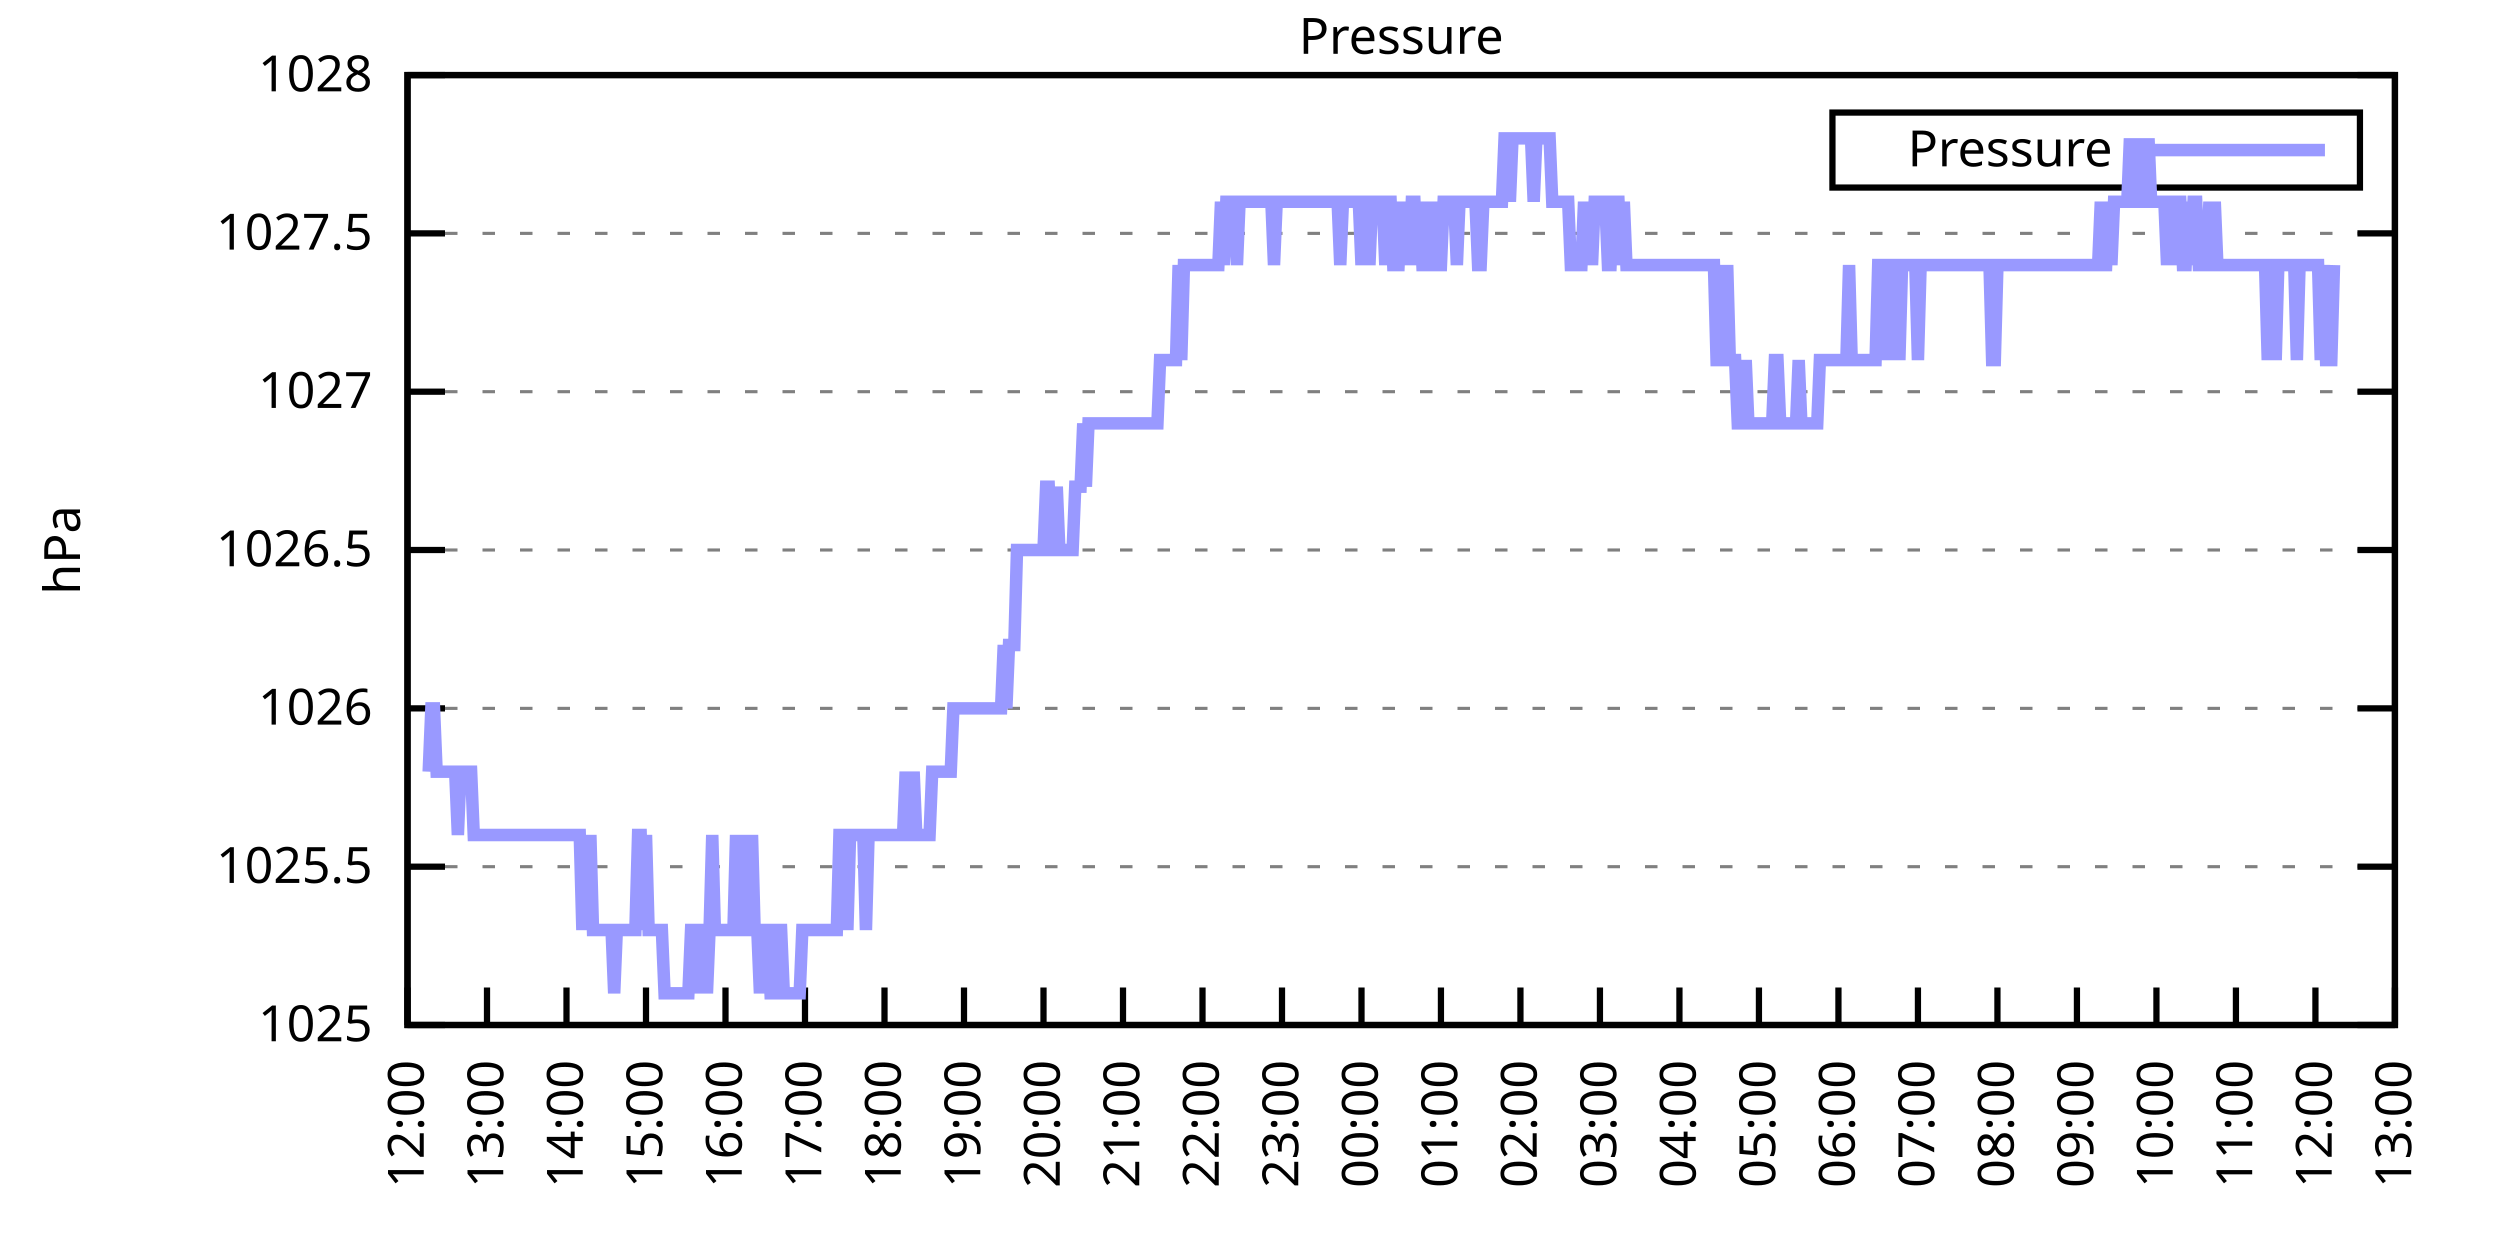
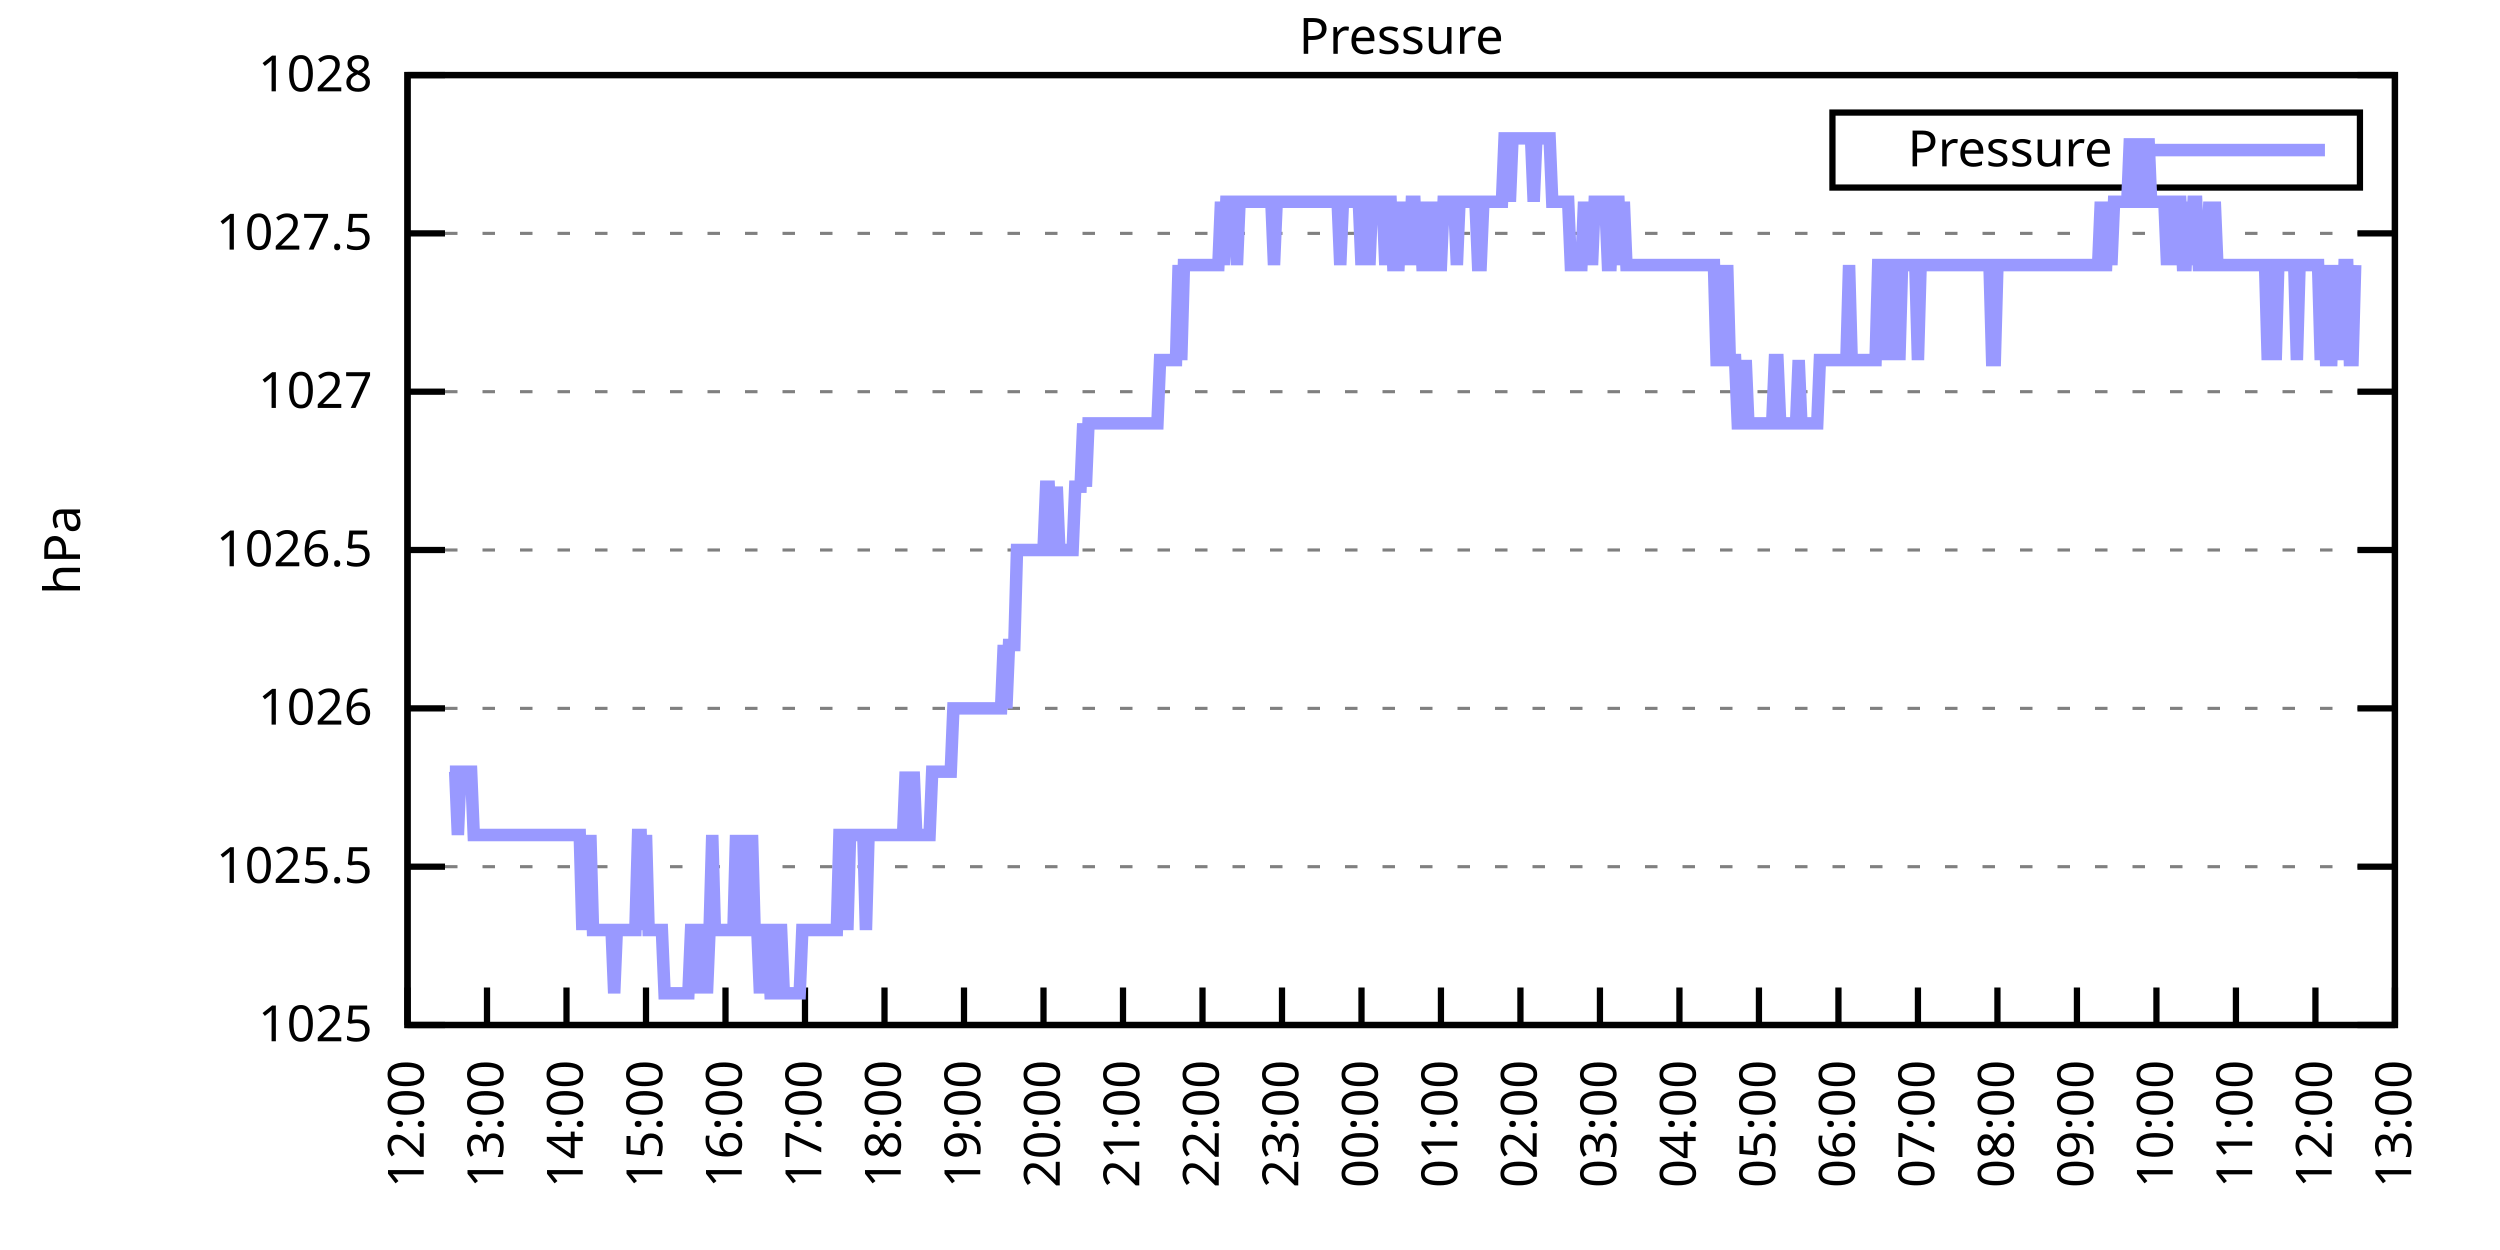
<svg xmlns="http://www.w3.org/2000/svg" xmlns:xlink="http://www.w3.org/1999/xlink" width="400" height="200" viewBox="0 0 400 200">
  <g id="gnuplot_canvas">
    <rect x="0" y="0" width="400" height="200" fill="none" />
    <defs>
      <circle id="gpDot" r="0.5" stroke-width="0.5" stroke="currentColor" />
      <path id="gpPt0" stroke-width="0.333" stroke="currentColor" d="M-1,0 h2 M0,-1 v2" />
      <path id="gpPt1" stroke-width="0.333" stroke="currentColor" d="M-1,-1 L1,1 M1,-1 L-1,1" />
      <path id="gpPt2" stroke-width="0.333" stroke="currentColor" d="M-1,0 L1,0 M0,-1 L0,1 M-1,-1 L1,1 M-1,1 L1,-1" />
      <rect id="gpPt3" stroke-width="0.333" stroke="currentColor" x="-1" y="-1" width="2" height="2" />
      <rect id="gpPt4" stroke-width="0.333" stroke="currentColor" fill="currentColor" x="-1" y="-1" width="2" height="2" />
      <circle id="gpPt5" stroke-width="0.333" stroke="currentColor" cx="0" cy="0" r="1" />
      <use xlink:href="#gpPt5" id="gpPt6" fill="currentColor" stroke="none" />
      <path id="gpPt7" stroke-width="0.333" stroke="currentColor" d="M0,-1.33 L-1.33,0.67 L1.33,0.67 z" />
      <use xlink:href="#gpPt7" id="gpPt8" fill="currentColor" stroke="none" />
      <use xlink:href="#gpPt7" id="gpPt9" stroke="currentColor" transform="rotate(180)" />
      <use xlink:href="#gpPt9" id="gpPt10" fill="currentColor" stroke="none" />
      <use xlink:href="#gpPt3" id="gpPt11" stroke="currentColor" transform="rotate(45)" />
      <use xlink:href="#gpPt11" id="gpPt12" fill="currentColor" stroke="none" />
      <path id="gpPt13" stroke-width="0.333" stroke="currentColor" d="M0,1.330 L1.265,0.411 L0.782,-1.067 L-0.782,-1.076 L-1.265,0.411 z" />
      <use xlink:href="#gpPt13" id="gpPt14" fill="currentColor" stroke="none" />
      <filter id="textbox" filterUnits="objectBoundingBox" x="0" y="0" height="1" width="1">
        <feFlood flood-color="white" flood-opacity="1" result="bgnd" />
        <feComposite in="SourceGraphic" in2="bgnd" operator="atop" />
      </filter>
      <filter id="greybox" filterUnits="objectBoundingBox" x="0" y="0" height="1" width="1">
        <feFlood flood-color="lightgrey" flood-opacity="1" result="grey" />
        <feComposite in="SourceGraphic" in2="grey" operator="atop" />
      </filter>
    </defs>
    <g fill="none" color="white" stroke="currentColor" stroke-width="1.00" stroke-linecap="butt" stroke-linejoin="miter">
</g>
    <g fill="none" color="black" stroke="currentColor" stroke-width="1.00" stroke-linecap="butt" stroke-linejoin="miter">
      <g stroke="none" shape-rendering="crispEdges">
        <polygon fill="rgb(255, 255, 255)" points="65.20,164.00 383.18,164.00 383.18,12.02 65.20,12.02 " />
      </g>
    </g>
    <g fill="none" color="black" stroke="currentColor" stroke-width="1.00" stroke-linecap="butt" stroke-linejoin="miter">
</g>
    <g fill="none" color="black" stroke="black" stroke-width="0.50" stroke-linecap="butt" stroke-linejoin="miter">
</g>
    <g fill="none" color="gray" stroke="currentColor" stroke-width="0.50" stroke-linecap="butt" stroke-linejoin="miter">
      <path stroke="gray" stroke-dasharray="2,4" class="gridline" d="M65.20,164.00 L383.19,164.00  " />
    </g>
    <g fill="none" color="gray" stroke="gray" stroke-width="1.00" stroke-linecap="butt" stroke-linejoin="miter">
</g>
    <g fill="none" color="black" stroke="currentColor" stroke-width="1.00" stroke-linecap="butt" stroke-linejoin="miter">
      <path stroke="black" d="M65.20,164.00 L71.20,164.00 M383.19,164.00 L377.19,164.00  " />
      <g transform="translate(59.60,166.60)" stroke="none" fill="black" font-family="Sans" font-size="8.00" text-anchor="end">
        <text>
          <tspan font-family="Sans"> 1025</tspan>
        </text>
      </g>
    </g>
    <g fill="none" color="black" stroke="currentColor" stroke-width="1.00" stroke-linecap="butt" stroke-linejoin="miter">
</g>
    <g fill="none" color="black" stroke="black" stroke-width="0.50" stroke-linecap="butt" stroke-linejoin="miter">
</g>
    <g fill="none" color="gray" stroke="currentColor" stroke-width="0.50" stroke-linecap="butt" stroke-linejoin="miter">
      <path stroke="gray" stroke-dasharray="2,4" class="gridline" d="M65.20,138.67 L383.19,138.67  " />
    </g>
    <g fill="none" color="gray" stroke="gray" stroke-width="1.00" stroke-linecap="butt" stroke-linejoin="miter">
</g>
    <g fill="none" color="black" stroke="currentColor" stroke-width="1.00" stroke-linecap="butt" stroke-linejoin="miter">
      <path stroke="black" d="M65.20,138.67 L71.20,138.67 M383.19,138.67 L377.19,138.67  " />
      <g transform="translate(59.60,141.27)" stroke="none" fill="black" font-family="Sans" font-size="8.00" text-anchor="end">
        <text>
          <tspan font-family="Sans"> 1025.5</tspan>
        </text>
      </g>
    </g>
    <g fill="none" color="black" stroke="currentColor" stroke-width="1.00" stroke-linecap="butt" stroke-linejoin="miter">
</g>
    <g fill="none" color="black" stroke="black" stroke-width="0.50" stroke-linecap="butt" stroke-linejoin="miter">
</g>
    <g fill="none" color="gray" stroke="currentColor" stroke-width="0.50" stroke-linecap="butt" stroke-linejoin="miter">
      <path stroke="gray" stroke-dasharray="2,4" class="gridline" d="M65.20,113.34 L383.19,113.34  " />
    </g>
    <g fill="none" color="gray" stroke="gray" stroke-width="1.00" stroke-linecap="butt" stroke-linejoin="miter">
</g>
    <g fill="none" color="black" stroke="currentColor" stroke-width="1.00" stroke-linecap="butt" stroke-linejoin="miter">
      <path stroke="black" d="M65.20,113.34 L71.20,113.34 M383.19,113.34 L377.19,113.34  " />
      <g transform="translate(59.60,115.94)" stroke="none" fill="black" font-family="Sans" font-size="8.00" text-anchor="end">
        <text>
          <tspan font-family="Sans"> 1026</tspan>
        </text>
      </g>
    </g>
    <g fill="none" color="black" stroke="currentColor" stroke-width="1.00" stroke-linecap="butt" stroke-linejoin="miter">
</g>
    <g fill="none" color="black" stroke="black" stroke-width="0.50" stroke-linecap="butt" stroke-linejoin="miter">
</g>
    <g fill="none" color="gray" stroke="currentColor" stroke-width="0.50" stroke-linecap="butt" stroke-linejoin="miter">
      <path stroke="gray" stroke-dasharray="2,4" class="gridline" d="M65.20,88.00 L383.19,88.00  " />
    </g>
    <g fill="none" color="gray" stroke="gray" stroke-width="1.00" stroke-linecap="butt" stroke-linejoin="miter">
</g>
    <g fill="none" color="black" stroke="currentColor" stroke-width="1.00" stroke-linecap="butt" stroke-linejoin="miter">
      <path stroke="black" d="M65.20,88.00 L71.20,88.00 M383.19,88.00 L377.19,88.00  " />
      <g transform="translate(59.60,90.60)" stroke="none" fill="black" font-family="Sans" font-size="8.00" text-anchor="end">
        <text>
          <tspan font-family="Sans"> 1026.5</tspan>
        </text>
      </g>
    </g>
    <g fill="none" color="black" stroke="currentColor" stroke-width="1.00" stroke-linecap="butt" stroke-linejoin="miter">
</g>
    <g fill="none" color="black" stroke="black" stroke-width="0.50" stroke-linecap="butt" stroke-linejoin="miter">
</g>
    <g fill="none" color="gray" stroke="currentColor" stroke-width="0.50" stroke-linecap="butt" stroke-linejoin="miter">
      <path stroke="gray" stroke-dasharray="2,4" class="gridline" d="M65.20,62.67 L383.19,62.67  " />
    </g>
    <g fill="none" color="gray" stroke="gray" stroke-width="1.00" stroke-linecap="butt" stroke-linejoin="miter">
</g>
    <g fill="none" color="black" stroke="currentColor" stroke-width="1.00" stroke-linecap="butt" stroke-linejoin="miter">
      <path stroke="black" d="M65.20,62.67 L71.20,62.67 M383.19,62.67 L377.19,62.67  " />
      <g transform="translate(59.60,65.27)" stroke="none" fill="black" font-family="Sans" font-size="8.00" text-anchor="end">
        <text>
          <tspan font-family="Sans"> 1027</tspan>
        </text>
      </g>
    </g>
    <g fill="none" color="black" stroke="currentColor" stroke-width="1.00" stroke-linecap="butt" stroke-linejoin="miter">
</g>
    <g fill="none" color="black" stroke="black" stroke-width="0.50" stroke-linecap="butt" stroke-linejoin="miter">
</g>
    <g fill="none" color="gray" stroke="currentColor" stroke-width="0.50" stroke-linecap="butt" stroke-linejoin="miter">
      <path stroke="gray" stroke-dasharray="2,4" class="gridline" d="M65.20,37.34 L383.19,37.34  " />
    </g>
    <g fill="none" color="gray" stroke="gray" stroke-width="1.00" stroke-linecap="butt" stroke-linejoin="miter">
</g>
    <g fill="none" color="black" stroke="currentColor" stroke-width="1.00" stroke-linecap="butt" stroke-linejoin="miter">
      <path stroke="black" d="M65.20,37.34 L71.20,37.34 M383.19,37.34 L377.19,37.34  " />
      <g transform="translate(59.60,39.94)" stroke="none" fill="black" font-family="Sans" font-size="8.00" text-anchor="end">
        <text>
          <tspan font-family="Sans"> 1027.5</tspan>
        </text>
      </g>
    </g>
    <g fill="none" color="black" stroke="currentColor" stroke-width="1.00" stroke-linecap="butt" stroke-linejoin="miter">
</g>
    <g fill="none" color="black" stroke="black" stroke-width="0.50" stroke-linecap="butt" stroke-linejoin="miter">
</g>
    <g fill="none" color="gray" stroke="currentColor" stroke-width="0.50" stroke-linecap="butt" stroke-linejoin="miter">
      <path stroke="gray" stroke-dasharray="2,4" class="gridline" d="M65.20,12.01 L383.19,12.01  " />
    </g>
    <g fill="none" color="gray" stroke="gray" stroke-width="1.00" stroke-linecap="butt" stroke-linejoin="miter">
</g>
    <g fill="none" color="black" stroke="currentColor" stroke-width="1.00" stroke-linecap="butt" stroke-linejoin="miter">
      <path stroke="black" d="M65.20,12.01 L71.20,12.01 M383.19,12.01 L377.19,12.01  " />
      <g transform="translate(59.60,14.61)" stroke="none" fill="black" font-family="Sans" font-size="8.00" text-anchor="end">
        <text>
          <tspan font-family="Sans"> 1028</tspan>
        </text>
      </g>
    </g>
    <g fill="none" color="black" stroke="currentColor" stroke-width="1.00" stroke-linecap="butt" stroke-linejoin="miter">
      <path stroke="black" d="M65.20,164.00 L65.20,158.00  " />
      <g transform="translate(67.80,169.60) rotate(270.00)" stroke="none" fill="black" font-family="Sans" font-size="8.00" text-anchor="end">
        <text>
          <tspan font-family="Sans">12:00</tspan>
        </text>
      </g>
    </g>
    <g fill="none" color="black" stroke="currentColor" stroke-width="1.00" stroke-linecap="butt" stroke-linejoin="miter">
      <path stroke="black" d="M77.92,164.00 L77.92,158.00  " />
      <g transform="translate(80.52,169.60) rotate(270.00)" stroke="none" fill="black" font-family="Sans" font-size="8.00" text-anchor="end">
        <text>
          <tspan font-family="Sans">13:00</tspan>
        </text>
      </g>
    </g>
    <g fill="none" color="black" stroke="currentColor" stroke-width="1.00" stroke-linecap="butt" stroke-linejoin="miter">
      <path stroke="black" d="M90.64,164.00 L90.64,158.00  " />
      <g transform="translate(93.24,169.60) rotate(270.00)" stroke="none" fill="black" font-family="Sans" font-size="8.00" text-anchor="end">
        <text>
          <tspan font-family="Sans">14:00</tspan>
        </text>
      </g>
    </g>
    <g fill="none" color="black" stroke="currentColor" stroke-width="1.00" stroke-linecap="butt" stroke-linejoin="miter">
      <path stroke="black" d="M103.36,164.00 L103.36,158.00  " />
      <g transform="translate(105.96,169.60) rotate(270.00)" stroke="none" fill="black" font-family="Sans" font-size="8.00" text-anchor="end">
        <text>
          <tspan font-family="Sans">15:00</tspan>
        </text>
      </g>
    </g>
    <g fill="none" color="black" stroke="currentColor" stroke-width="1.00" stroke-linecap="butt" stroke-linejoin="miter">
      <path stroke="black" d="M116.08,164.00 L116.08,158.00  " />
      <g transform="translate(118.68,169.60) rotate(270.00)" stroke="none" fill="black" font-family="Sans" font-size="8.00" text-anchor="end">
        <text>
          <tspan font-family="Sans">16:00</tspan>
        </text>
      </g>
    </g>
    <g fill="none" color="black" stroke="currentColor" stroke-width="1.00" stroke-linecap="butt" stroke-linejoin="miter">
      <path stroke="black" d="M128.80,164.00 L128.80,158.00  " />
      <g transform="translate(131.40,169.60) rotate(270.00)" stroke="none" fill="black" font-family="Sans" font-size="8.00" text-anchor="end">
        <text>
          <tspan font-family="Sans">17:00</tspan>
        </text>
      </g>
    </g>
    <g fill="none" color="black" stroke="currentColor" stroke-width="1.00" stroke-linecap="butt" stroke-linejoin="miter">
      <path stroke="black" d="M141.52,164.00 L141.52,158.00  " />
      <g transform="translate(144.12,169.60) rotate(270.00)" stroke="none" fill="black" font-family="Sans" font-size="8.00" text-anchor="end">
        <text>
          <tspan font-family="Sans">18:00</tspan>
        </text>
      </g>
    </g>
    <g fill="none" color="black" stroke="currentColor" stroke-width="1.00" stroke-linecap="butt" stroke-linejoin="miter">
      <path stroke="black" d="M154.24,164.00 L154.24,158.00  " />
      <g transform="translate(156.84,169.60) rotate(270.00)" stroke="none" fill="black" font-family="Sans" font-size="8.00" text-anchor="end">
        <text>
          <tspan font-family="Sans">19:00</tspan>
        </text>
      </g>
    </g>
    <g fill="none" color="black" stroke="currentColor" stroke-width="1.00" stroke-linecap="butt" stroke-linejoin="miter">
      <path stroke="black" d="M166.96,164.00 L166.96,158.00  " />
      <g transform="translate(169.56,169.60) rotate(270.00)" stroke="none" fill="black" font-family="Sans" font-size="8.00" text-anchor="end">
        <text>
          <tspan font-family="Sans">20:00</tspan>
        </text>
      </g>
    </g>
    <g fill="none" color="black" stroke="currentColor" stroke-width="1.00" stroke-linecap="butt" stroke-linejoin="miter">
      <path stroke="black" d="M179.68,164.00 L179.68,158.00  " />
      <g transform="translate(182.28,169.60) rotate(270.00)" stroke="none" fill="black" font-family="Sans" font-size="8.00" text-anchor="end">
        <text>
          <tspan font-family="Sans">21:00</tspan>
        </text>
      </g>
    </g>
    <g fill="none" color="black" stroke="currentColor" stroke-width="1.00" stroke-linecap="butt" stroke-linejoin="miter">
      <path stroke="black" d="M192.40,164.00 L192.40,158.00  " />
      <g transform="translate(195.00,169.60) rotate(270.00)" stroke="none" fill="black" font-family="Sans" font-size="8.00" text-anchor="end">
        <text>
          <tspan font-family="Sans">22:00</tspan>
        </text>
      </g>
    </g>
    <g fill="none" color="black" stroke="currentColor" stroke-width="1.00" stroke-linecap="butt" stroke-linejoin="miter">
      <path stroke="black" d="M205.12,164.00 L205.12,158.00  " />
      <g transform="translate(207.72,169.60) rotate(270.00)" stroke="none" fill="black" font-family="Sans" font-size="8.00" text-anchor="end">
        <text>
          <tspan font-family="Sans">23:00</tspan>
        </text>
      </g>
    </g>
    <g fill="none" color="black" stroke="currentColor" stroke-width="1.00" stroke-linecap="butt" stroke-linejoin="miter">
      <path stroke="black" d="M217.84,164.00 L217.84,158.00  " />
      <g transform="translate(220.44,169.60) rotate(270.00)" stroke="none" fill="black" font-family="Sans" font-size="8.00" text-anchor="end">
        <text>
          <tspan font-family="Sans">00:00</tspan>
        </text>
      </g>
    </g>
    <g fill="none" color="black" stroke="currentColor" stroke-width="1.00" stroke-linecap="butt" stroke-linejoin="miter">
      <path stroke="black" d="M230.55,164.00 L230.55,158.00  " />
      <g transform="translate(233.15,169.60) rotate(270.00)" stroke="none" fill="black" font-family="Sans" font-size="8.00" text-anchor="end">
        <text>
          <tspan font-family="Sans">01:00</tspan>
        </text>
      </g>
    </g>
    <g fill="none" color="black" stroke="currentColor" stroke-width="1.00" stroke-linecap="butt" stroke-linejoin="miter">
      <path stroke="black" d="M243.27,164.00 L243.27,158.00  " />
      <g transform="translate(245.87,169.60) rotate(270.00)" stroke="none" fill="black" font-family="Sans" font-size="8.00" text-anchor="end">
        <text>
          <tspan font-family="Sans">02:00</tspan>
        </text>
      </g>
    </g>
    <g fill="none" color="black" stroke="currentColor" stroke-width="1.00" stroke-linecap="butt" stroke-linejoin="miter">
      <path stroke="black" d="M255.99,164.00 L255.99,158.00  " />
      <g transform="translate(258.59,169.60) rotate(270.00)" stroke="none" fill="black" font-family="Sans" font-size="8.00" text-anchor="end">
        <text>
          <tspan font-family="Sans">03:00</tspan>
        </text>
      </g>
    </g>
    <g fill="none" color="black" stroke="currentColor" stroke-width="1.00" stroke-linecap="butt" stroke-linejoin="miter">
      <path stroke="black" d="M268.71,164.00 L268.71,158.00  " />
      <g transform="translate(271.31,169.60) rotate(270.00)" stroke="none" fill="black" font-family="Sans" font-size="8.00" text-anchor="end">
        <text>
          <tspan font-family="Sans">04:00</tspan>
        </text>
      </g>
    </g>
    <g fill="none" color="black" stroke="currentColor" stroke-width="1.00" stroke-linecap="butt" stroke-linejoin="miter">
      <path stroke="black" d="M281.43,164.00 L281.43,158.00  " />
      <g transform="translate(284.03,169.60) rotate(270.00)" stroke="none" fill="black" font-family="Sans" font-size="8.00" text-anchor="end">
        <text>
          <tspan font-family="Sans">05:00</tspan>
        </text>
      </g>
    </g>
    <g fill="none" color="black" stroke="currentColor" stroke-width="1.00" stroke-linecap="butt" stroke-linejoin="miter">
      <path stroke="black" d="M294.15,164.00 L294.15,158.00  " />
      <g transform="translate(296.75,169.60) rotate(270.00)" stroke="none" fill="black" font-family="Sans" font-size="8.00" text-anchor="end">
        <text>
          <tspan font-family="Sans">06:00</tspan>
        </text>
      </g>
    </g>
    <g fill="none" color="black" stroke="currentColor" stroke-width="1.00" stroke-linecap="butt" stroke-linejoin="miter">
      <path stroke="black" d="M306.87,164.00 L306.87,158.00  " />
      <g transform="translate(309.47,169.60) rotate(270.00)" stroke="none" fill="black" font-family="Sans" font-size="8.00" text-anchor="end">
        <text>
          <tspan font-family="Sans">07:00</tspan>
        </text>
      </g>
    </g>
    <g fill="none" color="black" stroke="currentColor" stroke-width="1.00" stroke-linecap="butt" stroke-linejoin="miter">
      <path stroke="black" d="M319.59,164.00 L319.59,158.00  " />
      <g transform="translate(322.19,169.60) rotate(270.00)" stroke="none" fill="black" font-family="Sans" font-size="8.00" text-anchor="end">
        <text>
          <tspan font-family="Sans">08:00</tspan>
        </text>
      </g>
    </g>
    <g fill="none" color="black" stroke="currentColor" stroke-width="1.00" stroke-linecap="butt" stroke-linejoin="miter">
      <path stroke="black" d="M332.31,164.00 L332.31,158.00  " />
      <g transform="translate(334.91,169.60) rotate(270.00)" stroke="none" fill="black" font-family="Sans" font-size="8.00" text-anchor="end">
        <text>
          <tspan font-family="Sans">09:00</tspan>
        </text>
      </g>
    </g>
    <g fill="none" color="black" stroke="currentColor" stroke-width="1.00" stroke-linecap="butt" stroke-linejoin="miter">
      <path stroke="black" d="M345.03,164.00 L345.03,158.00  " />
      <g transform="translate(347.63,169.60) rotate(270.00)" stroke="none" fill="black" font-family="Sans" font-size="8.00" text-anchor="end">
        <text>
          <tspan font-family="Sans">10:00</tspan>
        </text>
      </g>
    </g>
    <g fill="none" color="black" stroke="currentColor" stroke-width="1.00" stroke-linecap="butt" stroke-linejoin="miter">
      <path stroke="black" d="M357.75,164.00 L357.75,158.00  " />
      <g transform="translate(360.35,169.60) rotate(270.00)" stroke="none" fill="black" font-family="Sans" font-size="8.00" text-anchor="end">
        <text>
          <tspan font-family="Sans">11:00</tspan>
        </text>
      </g>
    </g>
    <g fill="none" color="black" stroke="currentColor" stroke-width="1.00" stroke-linecap="butt" stroke-linejoin="miter">
      <path stroke="black" d="M370.47,164.00 L370.47,158.00  " />
      <g transform="translate(373.07,169.60) rotate(270.00)" stroke="none" fill="black" font-family="Sans" font-size="8.00" text-anchor="end">
        <text>
          <tspan font-family="Sans">12:00</tspan>
        </text>
      </g>
    </g>
    <g fill="none" color="black" stroke="currentColor" stroke-width="1.00" stroke-linecap="butt" stroke-linejoin="miter">
      <path stroke="black" d="M383.19,164.00 L383.19,158.00  " />
      <g transform="translate(385.79,169.60) rotate(270.00)" stroke="none" fill="black" font-family="Sans" font-size="8.00" text-anchor="end">
        <text>
          <tspan font-family="Sans">13:00</tspan>
        </text>
      </g>
    </g>
    <g fill="none" color="black" stroke="currentColor" stroke-width="1.00" stroke-linecap="butt" stroke-linejoin="miter">
</g>
    <g fill="none" color="black" stroke="currentColor" stroke-width="1.00" stroke-linecap="butt" stroke-linejoin="miter">
      <path stroke="black" d="M65.20,12.01 L65.20,164.00 L383.19,164.00 L383.19,12.01 L65.20,12.01 Z  " />
    </g>
    <g fill="none" color="black" stroke="currentColor" stroke-width="1.00" stroke-linecap="butt" stroke-linejoin="miter">
</g>
    <g fill="none" color="black" stroke="currentColor" stroke-width="1.00" stroke-linecap="butt" stroke-linejoin="miter">
      <path stroke="black" d="M293.19,30.01 L293.19,18.01 L377.59,18.01 L377.59,30.01 L293.19,30.01 Z  " />
    </g>
    <g id="Pressure_plot_1">
      <g fill="none" color="white" stroke="black" stroke-width="2.00" stroke-linecap="butt" stroke-linejoin="miter">
</g>
      <g fill="none" color="black" stroke="currentColor" stroke-width="2.00" stroke-linecap="butt" stroke-linejoin="miter">
        <g transform="translate(337.99,26.61)" stroke="none" fill="black" font-family="Sans" font-size="8.00" text-anchor="end">
          <text>
            <tspan font-family="Sans">Pressure</tspan>
          </text>
        </g>
      </g>
      <g fill="none" color="black" stroke="currentColor" stroke-width="2.00" stroke-linecap="butt" stroke-linejoin="miter">
-         <path stroke="rgb(153, 153, 255)" d="M343.59,24.01 L371.99,24.01 M68.59,123.47 L69.02,113.34 L69.44,113.34 L69.86,123.47 L70.29,123.47 L70.71,123.47   L71.14,123.47 L71.56,123.47 L71.98,123.47 L72.41,123.47 L72.83,123.47 L73.26,133.60 L73.68,123.47 L74.10,123.47   L74.53,123.47 L74.95,123.47 L75.38,123.47 L75.80,133.60 L76.22,133.60 L76.65,133.60 L77.07,133.60 L77.50,133.60   L77.92,133.60 L78.34,133.60 L78.77,133.60 L79.19,133.60 L79.62,133.60 L80.04,133.60 L80.46,133.60 L80.89,133.60   L81.31,133.60 L81.74,133.60 L82.16,133.60 L82.58,133.60 L83.01,133.60 L83.43,133.60 L83.86,133.60 L84.28,133.60   L84.70,133.60 L85.13,133.60 L85.55,133.60 L85.98,133.60 L86.40,133.60 L86.82,133.60 L87.25,133.60 L87.67,133.60   L88.10,133.60 L88.52,133.60 L88.94,133.60 L89.37,133.60 L89.79,133.60 L90.22,133.60 L90.64,133.60 L91.06,133.60   L91.49,133.60 L91.91,133.60 L92.34,133.60 L92.76,133.60 L93.18,148.80 L93.61,133.60 L94.03,148.80 L94.46,133.60   L94.88,148.80 L95.30,148.80 L95.73,148.80 L96.15,148.80 L96.58,148.80 L97.00,148.80 L97.42,148.80 L97.85,148.80   L98.27,158.93 L98.69,148.80 L99.12,148.80 L99.54,148.80 L99.97,148.80 L100.39,148.80 L100.81,148.80 L101.24,148.80   L101.66,148.80 L102.09,133.60 L102.51,133.60 L102.93,148.80 L103.36,133.60 L103.78,148.80 L104.21,148.80 L104.63,148.80   L105.05,148.80 L105.48,148.80 L105.90,148.80 L106.33,158.93 L106.75,158.93 L107.17,158.93 L107.60,158.93 L108.02,158.93   L108.45,158.93 L108.87,158.93 L109.29,158.93 L109.72,158.93 L110.14,158.93 L110.57,148.80 L110.99,148.80 L111.41,158.93   L111.84,148.80 L112.26,148.80 L112.69,148.80 L113.11,158.93 L113.53,148.80 L113.96,133.60 L114.38,148.80 L114.81,148.80   L115.23,148.80 L115.65,148.80 L116.08,148.80 L116.50,148.80 L116.93,148.80 L117.35,148.80 L117.77,133.60 L118.20,148.80   L118.62,133.60 L119.05,148.80 L119.47,148.80 L119.89,148.80 L120.32,133.60 L120.74,148.80 L121.17,148.80 L121.59,158.93   L122.01,148.80 L122.44,148.80 L122.86,148.80 L123.29,158.93 L123.71,158.93 L124.13,158.93 L124.56,148.80 L124.98,148.80   L125.41,158.93 L125.83,158.93 L126.25,158.93 L126.68,158.93 L127.10,158.93 L127.53,158.93 L127.95,158.93 L128.37,148.80   L128.80,148.80 L129.22,148.80 L129.65,148.80 L130.07,148.80 L130.49,148.80 L130.92,148.80 L131.34,148.80 L131.77,148.80   L132.19,148.80 L132.61,148.80 L133.04,148.80 L133.46,148.80 L133.89,148.80 L134.31,133.60 L134.73,133.60 L135.16,133.60   L135.58,148.80 L136.01,133.60 L136.43,133.60 L136.85,133.60 L137.28,133.60 L137.70,133.60 L138.13,133.60 L138.55,148.80   L138.97,133.60 L139.40,133.60 L139.82,133.60 L140.25,133.60 L140.67,133.60 L141.09,133.60 L141.52,133.60 L141.94,133.60   L142.37,133.60 L142.79,133.60 L143.21,133.60 L143.64,133.60 L144.06,133.60 L144.49,133.60 L144.91,123.47 L145.33,133.60   L145.76,133.60 L146.18,123.47 L146.61,133.60 L147.03,133.60 L147.45,133.60 L147.88,133.60 L148.30,133.60 L148.73,133.60   L149.15,123.47 L149.57,123.47 L150.00,123.47 L150.42,123.47 L150.85,123.47 L151.27,123.47 L151.69,123.47 L152.12,123.47   L152.54,113.34 L152.97,113.34 L153.39,113.34 L153.81,113.34 L154.24,113.34 L154.66,113.34 L155.09,113.34 L155.51,113.34   L155.93,113.34 L156.36,113.34 L156.78,113.34 L157.21,113.34 L157.63,113.34 L158.05,113.34 L158.48,113.34 L158.90,113.34   L159.33,113.34 L159.75,113.34 L160.17,113.34 L160.60,103.20 L161.02,113.34 L161.44,103.20 L161.87,103.20 L162.29,103.20   L162.72,88.00 L163.14,88.00 L163.56,88.00 L163.99,88.00 L164.41,88.00 L164.84,88.00 L165.26,88.00 L165.68,88.00   L166.11,88.00 L166.53,88.00 L166.96,88.00 L167.38,77.87 L167.80,77.87 L168.23,88.00 L168.65,88.00 L169.08,77.87   L169.50,88.00 L169.92,88.00 L170.35,88.00 L170.77,88.00 L171.20,88.00 L171.62,88.00 L172.04,77.87 L172.47,77.87   L172.89,77.87 L173.32,67.74 L173.74,77.87 L174.16,67.74 L174.59,67.74 L175.01,67.74 L175.44,67.74 L175.86,67.74   L176.28,67.74 L176.71,67.74 L177.13,67.74 L177.56,67.74 L177.98,67.74 L178.40,67.74 L178.83,67.74 L179.25,67.74   L179.68,67.74 L180.10,67.74 L180.52,67.74 L180.95,67.74 L181.37,67.74 L181.80,67.74 L182.22,67.74 L182.64,67.74   L183.07,67.74 L183.49,67.74 L183.92,67.74 L184.34,67.74 L184.76,67.74 L185.19,67.74 L185.61,57.61 L186.04,57.61   L186.46,57.61 L186.88,57.61 L187.31,57.61 L187.73,57.61 L188.16,57.61 L188.58,42.41 L189.00,57.61 L189.43,42.41   L189.85,42.41 L190.28,42.41 L190.70,42.41 L191.12,42.41 L191.55,42.41 L191.97,42.41 L192.40,42.41 L192.82,42.41   L193.24,42.41 L193.67,42.41 L194.09,42.41 L194.52,42.41 L194.94,42.41 L195.36,32.28 L195.79,42.41 L196.21,32.28   L196.64,32.28 L197.06,32.28 L197.48,32.28 L197.91,42.41 L198.33,32.28 L198.76,32.28 L199.18,32.28 L199.60,32.28   L200.03,32.28 L200.45,32.28 L200.88,32.28 L201.30,32.28 L201.72,32.28 L202.15,32.28 L202.57,32.28 L203.00,32.28   L203.42,32.28 L203.84,42.41 L204.27,32.28 L204.69,32.28 L205.12,32.28 L205.54,32.28 L205.96,32.28 L206.39,32.28   L206.81,32.28 L207.24,32.28 L207.66,32.28 L208.08,32.28 L208.51,32.28 L208.93,32.28 L209.36,32.28 L209.78,32.28   L210.20,32.28 L210.63,32.28 L211.05,32.28 L211.48,32.28 L211.90,32.28 L212.32,32.28 L212.75,32.28 L213.17,32.28   L213.60,32.28 L214.02,32.28 L214.44,42.41 L214.87,32.28 L215.29,32.28 L215.72,32.28 L216.14,32.28 L216.56,32.28   L216.99,32.28 L217.41,32.28 L217.84,42.41 L218.26,32.28 L218.68,32.28 L219.11,42.41 L219.53,32.28 L219.96,32.28   L220.38,32.28 L220.80,32.28 L221.23,32.28 L221.65,42.41 L222.08,32.28 L222.50,32.28 L222.92,42.41 L223.35,42.41   L223.77,42.41 L224.20,32.28 L224.62,42.41 L225.04,32.28 L225.47,42.41 L225.89,32.28 L226.31,32.28 L226.74,42.41   L227.16,32.28 L227.59,42.41 L228.01,42.41 L228.43,42.41 L228.86,32.28 L229.28,42.41 L229.71,32.28 L230.13,42.41   L230.55,42.41 L230.98,32.28 L231.40,32.28 L231.83,32.28 L232.25,32.28 L232.67,32.28 L233.10,42.41 L233.52,32.28   L233.95,32.28 L234.37,32.28 L234.79,32.28 L235.22,32.28 L235.64,32.28 L236.07,32.28 L236.49,42.41 L236.91,42.41   L237.34,32.28 L237.76,32.28 L238.19,32.28 L238.61,32.28 L239.03,32.28 L239.46,32.28 L239.88,32.28 L240.31,32.28   L240.73,22.14 L241.15,22.14 L241.58,32.28 L242.00,22.14 L242.43,22.14 L242.85,22.14 L243.27,22.14 L243.70,22.14   L244.12,22.14 L244.55,22.14 L244.97,22.14 L245.39,32.28 L245.82,22.14 L246.24,22.14 L246.67,22.14 L247.09,22.14   L247.51,22.14 L247.94,22.14 L248.36,32.28 L248.79,32.28 L249.21,32.28 L249.63,32.28 L250.06,32.28 L250.48,32.28   L250.91,32.28 L251.33,42.41 L251.75,42.41 L252.18,42.41 L252.60,42.41 L253.03,42.41 L253.45,32.28 L253.87,42.41   L254.30,32.28 L254.72,42.41 L255.15,32.28 L255.57,32.28 L255.99,32.28 L256.42,32.28 L256.84,32.28 L257.27,42.41   L257.69,42.41 L258.11,32.28 L258.54,32.28 L258.96,32.28 L259.39,42.41 L259.81,32.28 L260.23,42.41 L260.66,42.41   L261.08,42.41 L261.51,42.41 L261.93,42.41 L262.35,42.41 L262.78,42.41 L263.20,42.41 L263.63,42.41 L264.05,42.41   L264.47,42.41 L264.90,42.41 L265.32,42.41 L265.75,42.41 L266.17,42.41 L266.59,42.41 L267.02,42.41 L267.44,42.41   L267.87,42.41 L268.29,42.41 L268.71,42.41 L269.14,42.41 L269.56,42.41 L269.99,42.41 L270.41,42.41 L270.83,42.41   L271.26,42.41 L271.68,42.41 L272.11,42.41 L272.53,42.41 L272.95,42.41 L273.38,42.41 L273.80,42.41 L274.23,42.41   L274.65,57.61 L275.07,57.61 L275.50,42.41 L275.92,57.61 L276.35,42.41 L276.77,57.61 L277.19,57.61 L277.62,57.61   L278.04,67.74 L278.47,67.74 L278.89,67.74 L279.31,57.61 L279.74,67.74 L280.16,67.74 L280.59,67.74 L281.01,67.74   L281.43,67.74 L281.86,67.74 L282.28,67.74 L282.71,67.74 L283.13,67.74 L283.55,67.74 L283.98,57.61 L284.40,57.61   L284.83,67.74 L285.25,67.74 L285.67,67.74 L286.10,67.74 L286.52,67.74 L286.95,67.74 L287.37,67.74 L287.79,57.61   L288.22,67.74 L288.64,67.74 L289.06,67.74 L289.49,67.74 L289.91,67.74 L290.34,67.74 L290.76,67.74 L291.18,57.61   L291.61,57.61 L292.03,57.61 L292.46,57.61 L292.88,57.61 L293.30,57.61 L293.73,57.61 L294.15,57.61 L294.58,57.61   L295.00,57.61 L295.42,57.61 L295.85,42.41 L296.27,57.61 L296.70,57.61 L297.12,57.61 L297.54,57.61 L297.97,57.61   L298.39,57.61 L298.82,57.61 L299.24,57.61 L299.66,57.61 L300.09,57.61 L300.51,42.41 L300.94,42.41 L301.36,57.61   L301.78,42.41 L302.21,42.41 L302.63,42.41 L303.06,57.61 L303.48,42.41 L303.90,57.61 L304.33,42.41 L304.75,42.41   L305.18,42.41 L305.60,42.41 L306.02,42.41 L306.45,42.41 L306.87,57.61 L307.30,42.41 L307.72,42.41 L308.14,42.41   L308.57,42.41 L308.99,42.41 L309.42,42.41 L309.84,42.41 L310.26,42.41 L310.69,42.41 L311.11,42.41 L311.54,42.41   L311.96,42.41 L312.38,42.41 L312.81,42.41 L313.23,42.41 L313.66,42.41 L314.08,42.41 L314.50,42.41 L314.93,42.41   L315.35,42.41 L315.78,42.41 L316.20,42.41 L316.62,42.41 L317.05,42.41 L317.47,42.41 L317.90,42.41 L318.32,42.41   L318.74,57.61 L319.17,57.61 L319.59,42.41 L320.02,42.41 L320.44,42.41 L320.86,42.41 L321.29,42.41 L321.71,42.41   L322.14,42.41 L322.56,42.41 L322.98,42.41 L323.41,42.41 L323.83,42.41 L324.26,42.41 L324.68,42.41 L325.10,42.41   L325.53,42.41 L325.95,42.41 L326.38,42.41 L326.80,42.41 L327.22,42.41 L327.65,42.41 L328.07,42.41 L328.50,42.41   L328.92,42.41 L329.34,42.41 L329.77,42.41 L330.19,42.41 L330.62,42.41 L331.04,42.41 L331.46,42.41 L331.89,42.41   L332.31,42.41 L332.74,42.41 L333.16,42.41 L333.58,42.41 L334.01,42.41 L334.43,42.41 L334.86,42.41 L335.28,42.41   L335.70,42.41 L336.13,32.28 L336.55,42.41 L336.98,42.41 L337.40,32.28 L337.82,42.41 L338.25,32.28 L338.67,32.28   L339.10,32.28 L339.52,32.28 L339.94,32.28 L340.37,32.28 L340.79,22.14 L341.22,32.28 L341.64,32.28 L342.06,22.14   L342.49,32.28 L342.91,32.28 L343.34,32.28 L343.76,22.14 L344.18,32.28 L344.61,32.28 L345.03,32.28 L345.46,32.28   L345.88,32.28 L346.30,32.28 L346.73,42.41 L347.15,32.28 L347.58,42.41 L348.00,32.28 L348.42,32.28 L348.85,32.28   L349.27,42.41 L349.70,42.41 L350.12,32.28 L350.54,42.41 L350.97,32.28 L351.39,32.28 L351.81,42.41 L352.24,42.41   L352.66,42.41 L353.09,42.41 L353.51,32.28 L353.93,42.41 L354.36,32.28 L354.78,42.41 L355.21,42.41 L355.63,42.41   L356.05,42.41 L356.48,42.41 L356.90,42.41 L357.33,42.41 L357.75,42.41 L358.17,42.41 L358.60,42.41 L359.02,42.41   L359.45,42.41 L359.87,42.41 L360.29,42.41 L360.72,42.41 L361.14,42.41 L361.57,42.41 L361.99,42.41 L362.41,42.41   L362.84,57.61 L363.26,42.41 L363.69,42.41 L364.11,57.61 L364.53,42.41 L364.96,42.41 L365.38,42.41 L365.81,42.41   L366.23,42.41 L366.65,42.41 L367.08,42.41 L367.50,57.61 L367.93,42.41 L368.35,42.41 L368.77,42.41 L369.20,42.41   L369.62,42.41 L370.05,42.41 L370.47,42.41 L370.89,42.41 L371.32,57.61 L371.74,42.41 L372.17,57.61 L372.59,57.61   L373.01,57.61 L373.44,42.41  " />
+         <path stroke="rgb(153, 153, 255)" d="M343.59,24.01 L371.99,24.01 M71.98,123.47 L72.41,123.47 L72.83,123.47 L73.26,133.60 L73.68,123.47 L74.10,123.47   L74.53,123.47 L74.95,123.47 L75.38,123.47 L75.80,133.60 L76.22,133.60 L76.65,133.60 L77.07,133.60 L77.50,133.60   L77.92,133.60 L78.34,133.60 L78.77,133.60 L79.19,133.60 L79.62,133.60 L80.04,133.60 L80.46,133.60 L80.89,133.60   L81.31,133.60 L81.74,133.60 L82.16,133.60 L82.58,133.60 L83.01,133.60 L83.43,133.60 L83.86,133.60 L84.28,133.60   L84.70,133.60 L85.13,133.60 L85.55,133.60 L85.98,133.60 L86.40,133.60 L86.82,133.60 L87.25,133.60 L87.67,133.60   L88.10,133.60 L88.52,133.60 L88.94,133.60 L89.37,133.60 L89.79,133.60 L90.22,133.60 L90.64,133.60 L91.06,133.60   L91.49,133.60 L91.91,133.60 L92.34,133.60 L92.76,133.60 L93.18,148.80 L93.61,133.60 L94.03,148.80 L94.46,133.60   L94.88,148.80 L95.30,148.80 L95.73,148.80 L96.15,148.80 L96.58,148.80 L97.00,148.80 L97.42,148.80 L97.85,148.80   L98.27,158.93 L98.69,148.80 L99.12,148.80 L99.54,148.80 L99.97,148.80 L100.39,148.80 L100.81,148.80 L101.24,148.80   L101.66,148.80 L102.09,133.60 L102.51,133.60 L102.93,148.80 L103.36,133.60 L103.78,148.80 L104.21,148.80 L104.63,148.80   L105.05,148.80 L105.48,148.80 L105.90,148.80 L106.33,158.93 L106.75,158.93 L107.17,158.93 L107.60,158.93 L108.02,158.93   L108.45,158.93 L108.87,158.93 L109.29,158.93 L109.72,158.93 L110.14,158.93 L110.57,148.80 L110.99,148.80 L111.41,158.93   L111.84,148.80 L112.26,148.80 L112.69,148.80 L113.11,158.93 L113.53,148.80 L113.96,133.60 L114.38,148.80 L114.81,148.80   L115.23,148.80 L115.65,148.80 L116.08,148.80 L116.50,148.80 L116.93,148.80 L117.35,148.80 L117.77,133.60 L118.20,148.80   L118.62,133.60 L119.05,148.80 L119.47,148.80 L119.89,148.80 L120.32,133.60 L120.74,148.80 L121.17,148.80 L121.59,158.93   L122.01,148.80 L122.44,148.80 L122.86,148.80 L123.29,158.93 L123.71,158.93 L124.13,158.93 L124.56,148.80 L124.98,148.80   L125.41,158.93 L125.83,158.93 L126.25,158.93 L126.68,158.93 L127.10,158.93 L127.53,158.93 L127.95,158.93 L128.37,148.80   L128.80,148.80 L129.22,148.80 L129.65,148.80 L130.07,148.80 L130.49,148.80 L130.92,148.80 L131.34,148.80 L131.77,148.80   L132.19,148.80 L132.61,148.80 L133.04,148.80 L133.46,148.80 L133.89,148.80 L134.31,133.60 L134.73,133.60 L135.16,133.60   L135.58,148.80 L136.01,133.60 L136.43,133.60 L136.85,133.60 L137.28,133.60 L137.70,133.60 L138.13,133.60 L138.55,148.80   L138.97,133.60 L139.40,133.60 L139.82,133.60 L140.25,133.60 L140.67,133.60 L141.09,133.60 L141.52,133.60 L141.94,133.60   L142.37,133.60 L142.79,133.60 L143.21,133.60 L143.64,133.60 L144.06,133.60 L144.49,133.60 L144.91,123.47 L145.33,133.60   L145.76,133.60 L146.18,123.47 L146.61,133.60 L147.03,133.60 L147.45,133.60 L147.88,133.60 L148.30,133.60 L148.73,133.60   L149.15,123.47 L149.57,123.47 L150.00,123.47 L150.42,123.47 L150.85,123.47 L151.27,123.47 L151.69,123.47 L152.12,123.47   L152.54,113.34 L152.97,113.34 L153.39,113.34 L153.81,113.34 L154.24,113.34 L154.66,113.34 L155.09,113.34 L155.51,113.34   L155.93,113.34 L156.36,113.34 L156.78,113.34 L157.21,113.34 L157.63,113.34 L158.05,113.34 L158.48,113.34 L158.90,113.34   L159.33,113.34 L159.75,113.34 L160.17,113.34 L160.60,103.20 L161.02,113.34 L161.44,103.20 L161.87,103.20 L162.29,103.20   L162.72,88.00 L163.14,88.00 L163.56,88.00 L163.99,88.00 L164.41,88.00 L164.84,88.00 L165.26,88.00 L165.68,88.00   L166.11,88.00 L166.53,88.00 L166.96,88.00 L167.38,77.87 L167.80,77.87 L168.23,88.00 L168.65,88.00 L169.08,77.87   L169.50,88.00 L169.92,88.00 L170.35,88.00 L170.77,88.00 L171.20,88.00 L171.62,88.00 L172.04,77.87 L172.47,77.87   L172.89,77.87 L173.32,67.74 L173.74,77.87 L174.16,67.74 L174.59,67.74 L175.01,67.74 L175.44,67.74 L175.86,67.74   L176.28,67.74 L176.71,67.74 L177.13,67.74 L177.56,67.74 L177.98,67.74 L178.40,67.74 L178.83,67.74 L179.25,67.74   L179.68,67.74 L180.10,67.74 L180.52,67.74 L180.95,67.74 L181.37,67.74 L181.80,67.74 L182.22,67.74 L182.64,67.74   L183.07,67.74 L183.49,67.74 L183.92,67.74 L184.34,67.74 L184.76,67.74 L185.19,67.74 L185.61,57.61 L186.04,57.61   L186.46,57.61 L186.88,57.61 L187.31,57.61 L187.73,57.61 L188.16,57.61 L188.58,42.41 L189.00,57.61 L189.43,42.41   L189.85,42.41 L190.28,42.41 L190.70,42.41 L191.12,42.41 L191.55,42.41 L191.97,42.41 L192.40,42.41 L192.82,42.41   L193.24,42.41 L193.67,42.41 L194.09,42.41 L194.52,42.41 L194.94,42.41 L195.36,32.28 L195.79,42.41 L196.21,32.28   L196.64,32.28 L197.06,32.28 L197.48,32.28 L197.91,42.41 L198.33,32.28 L198.76,32.28 L199.18,32.28 L199.60,32.28   L200.03,32.28 L200.45,32.28 L200.88,32.28 L201.30,32.28 L201.72,32.28 L202.15,32.28 L202.57,32.28 L203.00,32.28   L203.42,32.28 L203.84,42.41 L204.27,32.28 L204.69,32.28 L205.12,32.28 L205.54,32.28 L205.96,32.28 L206.39,32.28   L206.81,32.28 L207.24,32.28 L207.66,32.28 L208.08,32.28 L208.51,32.28 L208.93,32.28 L209.36,32.28 L209.78,32.28   L210.20,32.28 L210.63,32.28 L211.05,32.28 L211.48,32.28 L211.90,32.28 L212.32,32.28 L212.75,32.28 L213.17,32.28   L213.60,32.28 L214.02,32.28 L214.44,42.41 L214.87,32.28 L215.29,32.28 L215.72,32.28 L216.14,32.28 L216.56,32.28   L216.99,32.28 L217.41,32.28 L217.84,42.41 L218.26,32.28 L218.68,32.28 L219.11,42.41 L219.53,32.28 L219.96,32.28   L220.38,32.28 L220.80,32.28 L221.23,32.28 L221.65,42.41 L222.08,32.28 L222.50,32.28 L222.92,42.41 L223.35,42.41   L223.77,42.41 L224.20,32.28 L224.62,42.41 L225.04,32.28 L225.47,42.41 L225.89,32.28 L226.31,32.28 L226.74,42.41   L227.16,32.28 L227.59,42.41 L228.01,42.41 L228.43,42.41 L228.86,32.28 L229.28,42.41 L229.71,32.28 L230.13,42.41   L230.55,42.41 L230.98,32.28 L231.40,32.28 L231.83,32.28 L232.25,32.28 L232.67,32.28 L233.10,42.41 L233.52,32.28   L233.95,32.28 L234.37,32.28 L234.79,32.28 L235.22,32.28 L235.64,32.28 L236.07,32.28 L236.49,42.41 L236.91,42.41   L237.34,32.28 L237.76,32.28 L238.19,32.28 L238.61,32.28 L239.03,32.28 L239.46,32.28 L239.88,32.28 L240.31,32.28   L240.73,22.14 L241.15,22.14 L241.58,32.28 L242.00,22.14 L242.43,22.14 L242.85,22.14 L243.27,22.14 L243.70,22.14   L244.12,22.14 L244.55,22.14 L244.97,22.14 L245.39,32.28 L245.82,22.14 L246.24,22.14 L246.67,22.14 L247.09,22.14   L247.51,22.14 L247.94,22.14 L248.36,32.28 L248.79,32.28 L249.21,32.28 L249.63,32.28 L250.06,32.28 L250.48,32.28   L250.91,32.28 L251.33,42.41 L251.75,42.41 L252.18,42.41 L252.60,42.41 L253.03,42.41 L253.45,32.28 L253.87,42.41   L254.30,32.28 L254.72,42.41 L255.15,32.28 L255.57,32.28 L255.99,32.28 L256.42,32.28 L256.84,32.28 L257.27,42.41   L257.69,42.41 L258.11,32.28 L258.54,32.28 L258.96,32.28 L259.39,42.41 L259.81,32.28 L260.23,42.41 L260.66,42.41   L261.08,42.41 L261.51,42.41 L261.93,42.41 L262.35,42.41 L262.78,42.41 L263.20,42.41 L263.63,42.41 L264.05,42.41   L264.47,42.41 L264.90,42.41 L265.32,42.41 L265.75,42.41 L266.17,42.41 L266.59,42.41 L267.02,42.41 L267.44,42.41   L267.87,42.41 L268.29,42.41 L268.71,42.41 L269.14,42.41 L269.56,42.41 L269.99,42.41 L270.41,42.41 L270.83,42.41   L271.26,42.41 L271.68,42.41 L272.11,42.41 L272.53,42.41 L272.95,42.41 L273.38,42.41 L273.80,42.41 L274.23,42.41   L274.65,57.61 L275.07,57.61 L275.50,42.41 L275.92,57.61 L276.35,42.41 L276.77,57.61 L277.19,57.61 L277.62,57.61   L278.04,67.74 L278.47,67.74 L278.89,67.74 L279.31,57.61 L279.74,67.74 L280.16,67.74 L280.59,67.74 L281.01,67.74   L281.43,67.74 L281.86,67.74 L282.28,67.74 L282.71,67.74 L283.13,67.74 L283.55,67.74 L283.98,57.61 L284.40,57.61   L284.83,67.74 L285.25,67.74 L285.67,67.74 L286.10,67.74 L286.52,67.74 L286.95,67.74 L287.37,67.74 L287.79,57.61   L288.22,67.74 L288.64,67.74 L289.06,67.74 L289.49,67.74 L289.91,67.74 L290.34,67.74 L290.76,67.74 L291.18,57.61   L291.61,57.61 L292.03,57.61 L292.46,57.61 L292.88,57.61 L293.30,57.61 L293.73,57.61 L294.15,57.61 L294.58,57.61   L295.00,57.61 L295.42,57.61 L295.85,42.41 L296.27,57.61 L296.70,57.61 L297.12,57.61 L297.54,57.61 L297.97,57.61   L298.39,57.61 L298.82,57.61 L299.24,57.61 L299.66,57.61 L300.09,57.61 L300.51,42.41 L300.94,42.41 L301.36,57.61   L301.78,42.41 L302.21,42.41 L302.63,42.41 L303.06,57.61 L303.48,42.41 L303.90,57.61 L304.33,42.41 L304.75,42.41   L305.18,42.41 L305.60,42.41 L306.02,42.41 L306.45,42.41 L306.87,57.61 L307.30,42.41 L307.72,42.41 L308.14,42.41   L308.57,42.41 L308.99,42.41 L309.42,42.41 L309.84,42.41 L310.26,42.41 L310.69,42.41 L311.11,42.41 L311.54,42.41   L311.96,42.41 L312.38,42.41 L312.81,42.41 L313.23,42.41 L313.66,42.41 L314.08,42.41 L314.50,42.41 L314.93,42.41   L315.35,42.41 L315.78,42.41 L316.20,42.41 L316.62,42.41 L317.05,42.41 L317.47,42.41 L317.90,42.41 L318.32,42.41   L318.74,57.61 L319.17,57.61 L319.59,42.41 L320.02,42.41 L320.44,42.41 L320.86,42.41 L321.29,42.41 L321.71,42.41   L322.14,42.41 L322.56,42.41 L322.98,42.41 L323.41,42.41 L323.83,42.41 L324.26,42.41 L324.68,42.41 L325.10,42.41   L325.53,42.41 L325.95,42.41 L326.38,42.41 L326.80,42.41 L327.22,42.41 L327.65,42.41 L328.07,42.41 L328.50,42.41   L328.92,42.41 L329.34,42.41 L329.77,42.41 L330.19,42.41 L330.62,42.41 L331.04,42.41 L331.46,42.41 L331.89,42.41   L332.31,42.41 L332.74,42.41 L333.16,42.41 L333.58,42.41 L334.01,42.41 L334.43,42.41 L334.86,42.41 L335.28,42.41   L335.70,42.41 L336.13,32.28 L336.55,42.41 L336.98,42.41 L337.40,32.28 L337.82,42.41 L338.25,32.28 L338.67,32.28   L339.10,32.28 L339.52,32.28 L339.94,32.28 L340.37,32.28 L340.79,22.14 L341.22,32.28 L341.64,32.28 L342.06,22.14   L342.49,32.28 L342.91,32.28 L343.34,32.28 L343.76,22.14 L344.18,32.28 L344.61,32.28 L345.03,32.28 L345.46,32.28   L345.88,32.28 L346.30,32.28 L346.73,42.41 L347.15,32.28 L347.58,42.41 L348.00,32.28 L348.42,32.28 L348.85,32.28   L349.27,42.41 L349.70,42.41 L350.12,32.28 L350.54,42.41 L350.97,32.28 L351.39,32.28 L351.81,42.41 L352.24,42.41   L352.66,42.41 L353.09,42.41 L353.51,32.28 L353.93,42.41 L354.36,32.28 L354.78,42.41 L355.21,42.41 L355.63,42.41   L356.05,42.41 L356.48,42.41 L356.90,42.41 L357.33,42.41 L357.75,42.41 L358.17,42.41 L358.60,42.41 L359.02,42.41   L359.45,42.41 L359.87,42.41 L360.29,42.41 L360.72,42.41 L361.14,42.41 L361.57,42.41 L361.99,42.41 L362.41,42.41   L362.84,57.61 L363.26,42.41 L363.69,42.41 L364.11,57.61 L364.53,42.41 L364.96,42.41 L365.38,42.41 L365.81,42.41   L366.23,42.41 L366.65,42.41 L367.08,42.41 L367.50,57.61 L367.93,42.41 L368.35,42.41 L368.77,42.41 L369.20,42.41   L369.62,42.41 L370.05,42.41 L370.47,42.41 L370.89,42.41 L371.32,57.61 L371.74,42.41 L372.17,57.61 L372.59,57.61   L373.01,57.61 L373.44,42.41 L373.86,57.61 L374.29,42.41 L374.71,57.61 L375.13,42.41 L375.56,42.41 L375.98,57.61   L376.41,57.61 L376.83,42.41  " />
      </g>
    </g>
    <g fill="none" color="black" stroke="currentColor" stroke-width="2.00" stroke-linecap="butt" stroke-linejoin="miter">
</g>
    <g fill="none" color="black" stroke="black" stroke-width="1.00" stroke-linecap="butt" stroke-linejoin="miter">
</g>
    <g fill="none" color="black" stroke="currentColor" stroke-width="1.00" stroke-linecap="butt" stroke-linejoin="miter">
      <path stroke="black" d="M65.20,12.01 L65.20,164.00 L383.19,164.00 L383.19,12.01 L65.20,12.01 Z  " />
      <g transform="translate(12.80,88.01) rotate(270.00)" stroke="none" fill="black" font-family="Sans" font-size="8.00" text-anchor="middle">
        <text>
          <tspan font-family="Sans">hPa</tspan>
        </text>
      </g>
    </g>
    <g fill="none" color="black" stroke="currentColor" stroke-width="1.00" stroke-linecap="butt" stroke-linejoin="miter">
</g>
    <g fill="none" color="black" stroke="currentColor" stroke-width="1.00" stroke-linecap="butt" stroke-linejoin="miter">
      <g transform="translate(224.19,8.61)" stroke="none" fill="black" font-family="Sans" font-size="8.00" text-anchor="middle">
        <text>
          <tspan font-family="Sans">Pressure</tspan>
        </text>
      </g>
    </g>
    <g fill="none" color="black" stroke="currentColor" stroke-width="1.00" stroke-linecap="butt" stroke-linejoin="miter">
</g>
  </g>
</svg>
